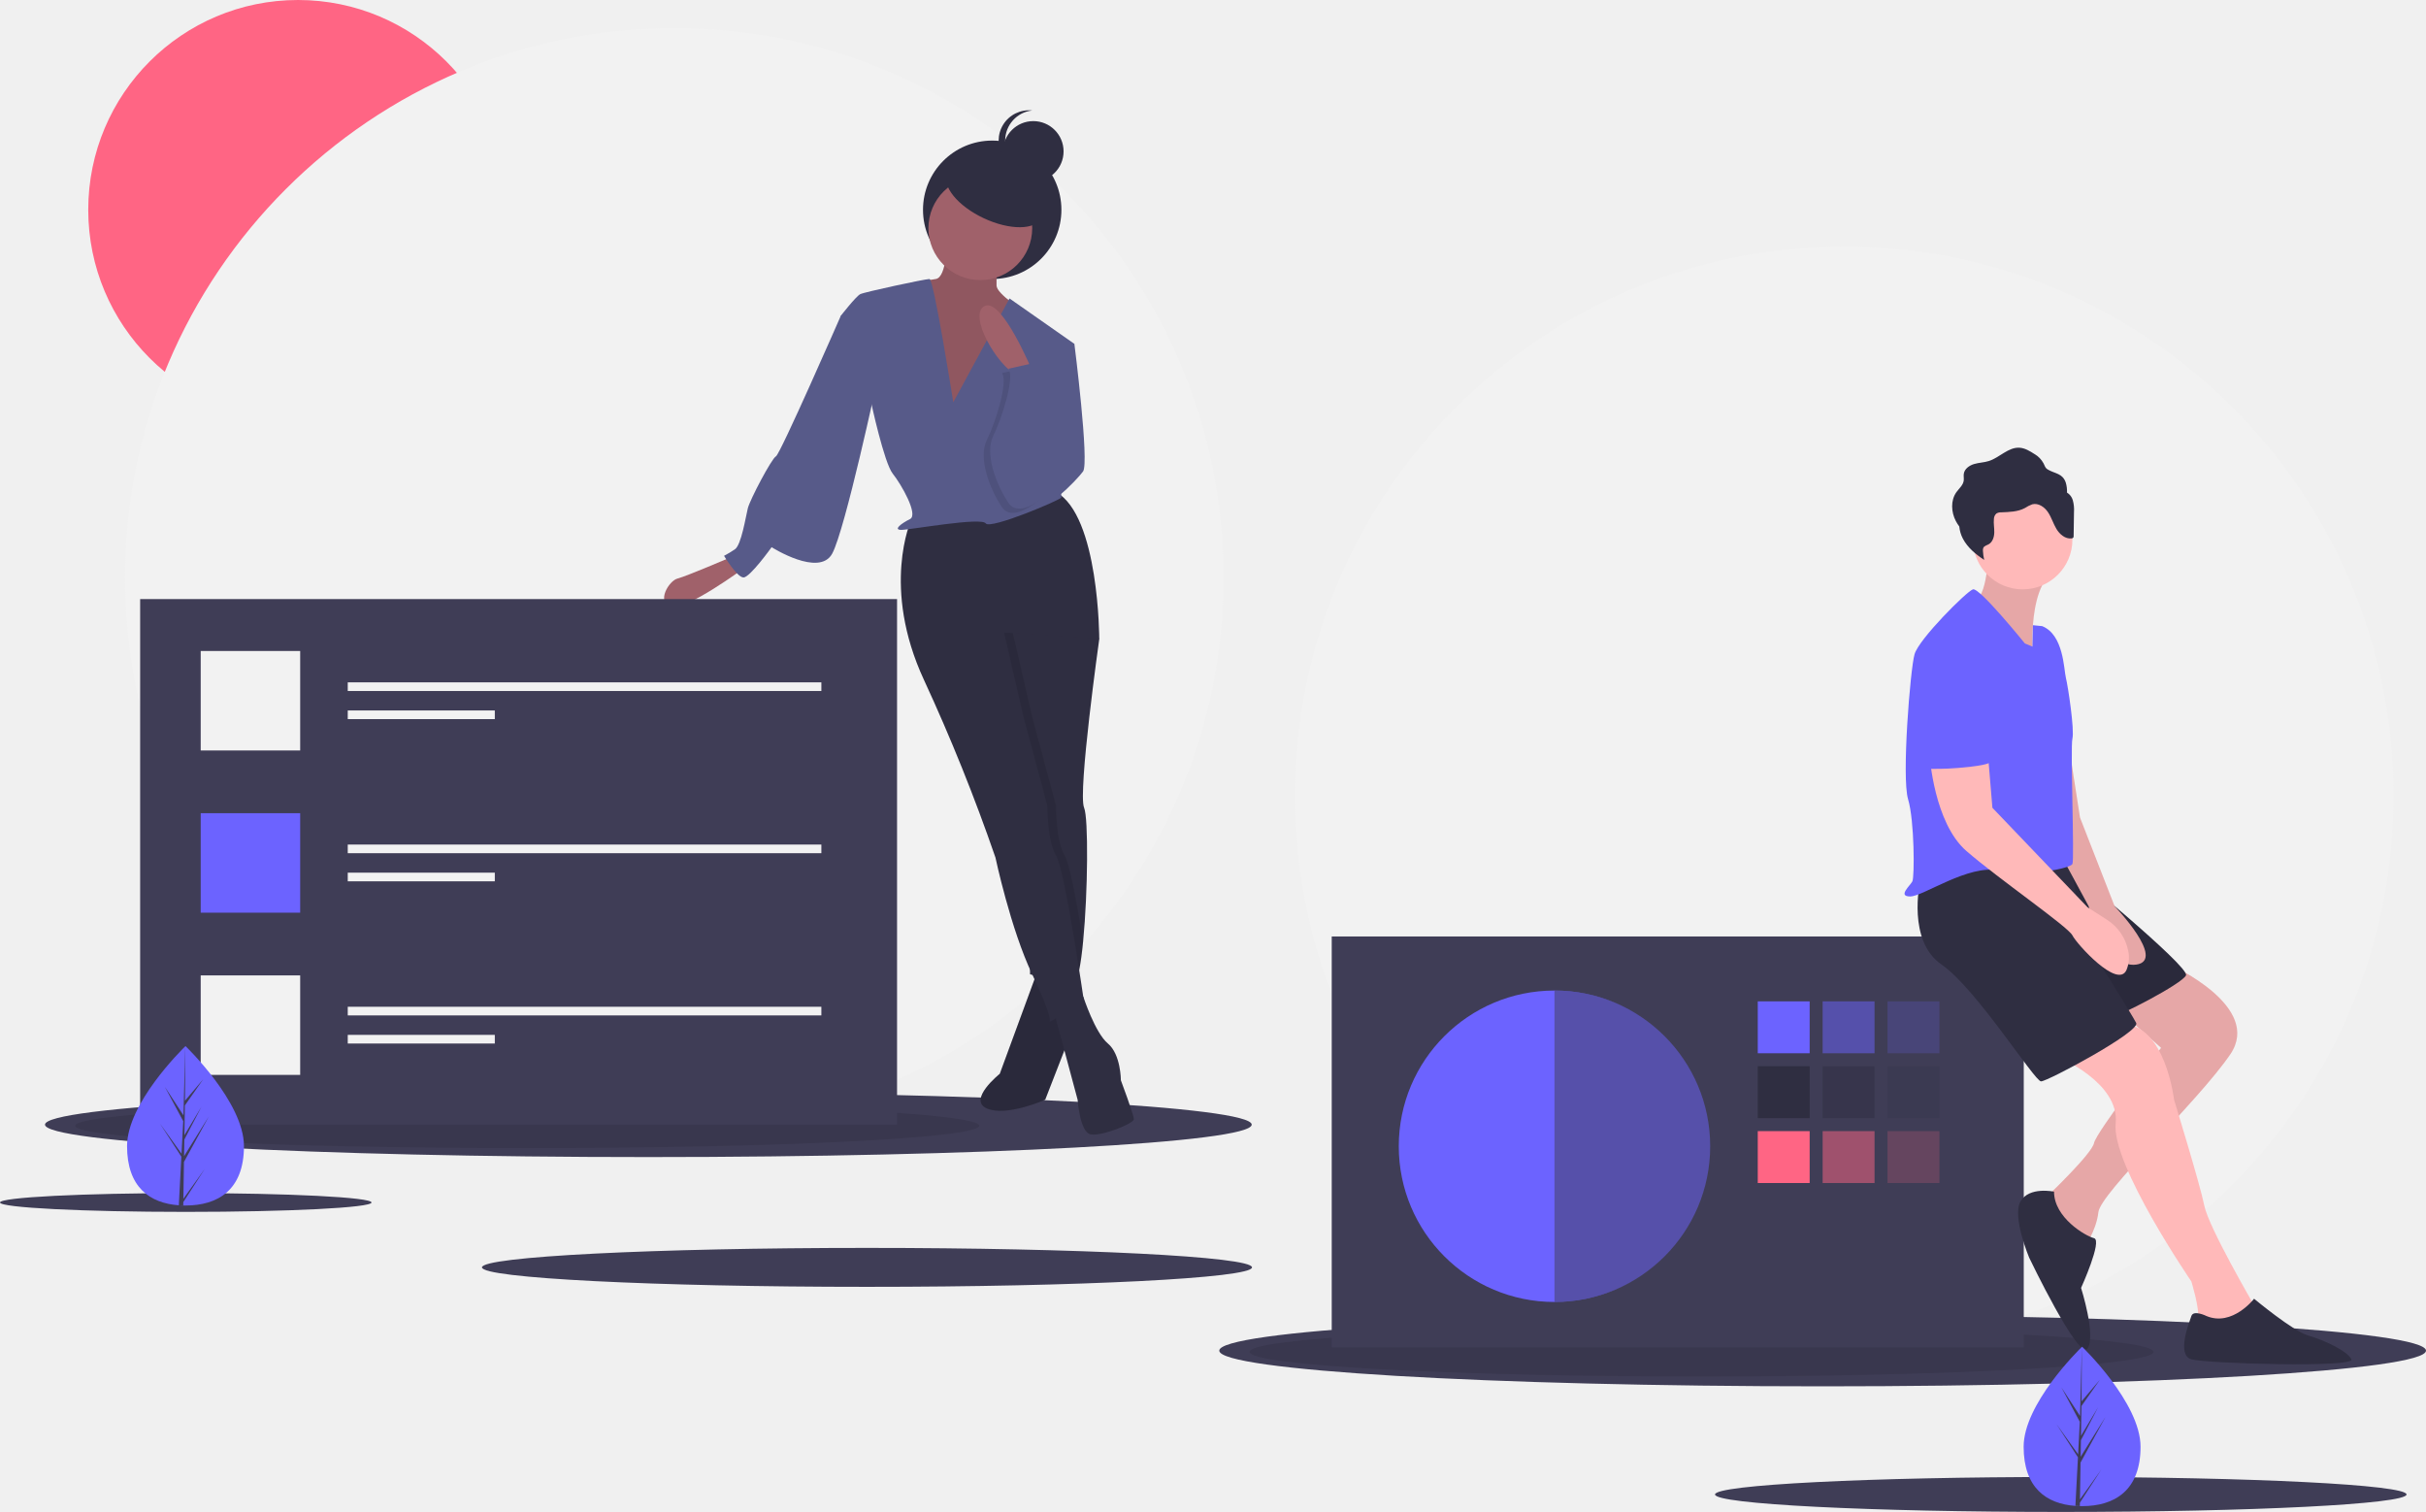
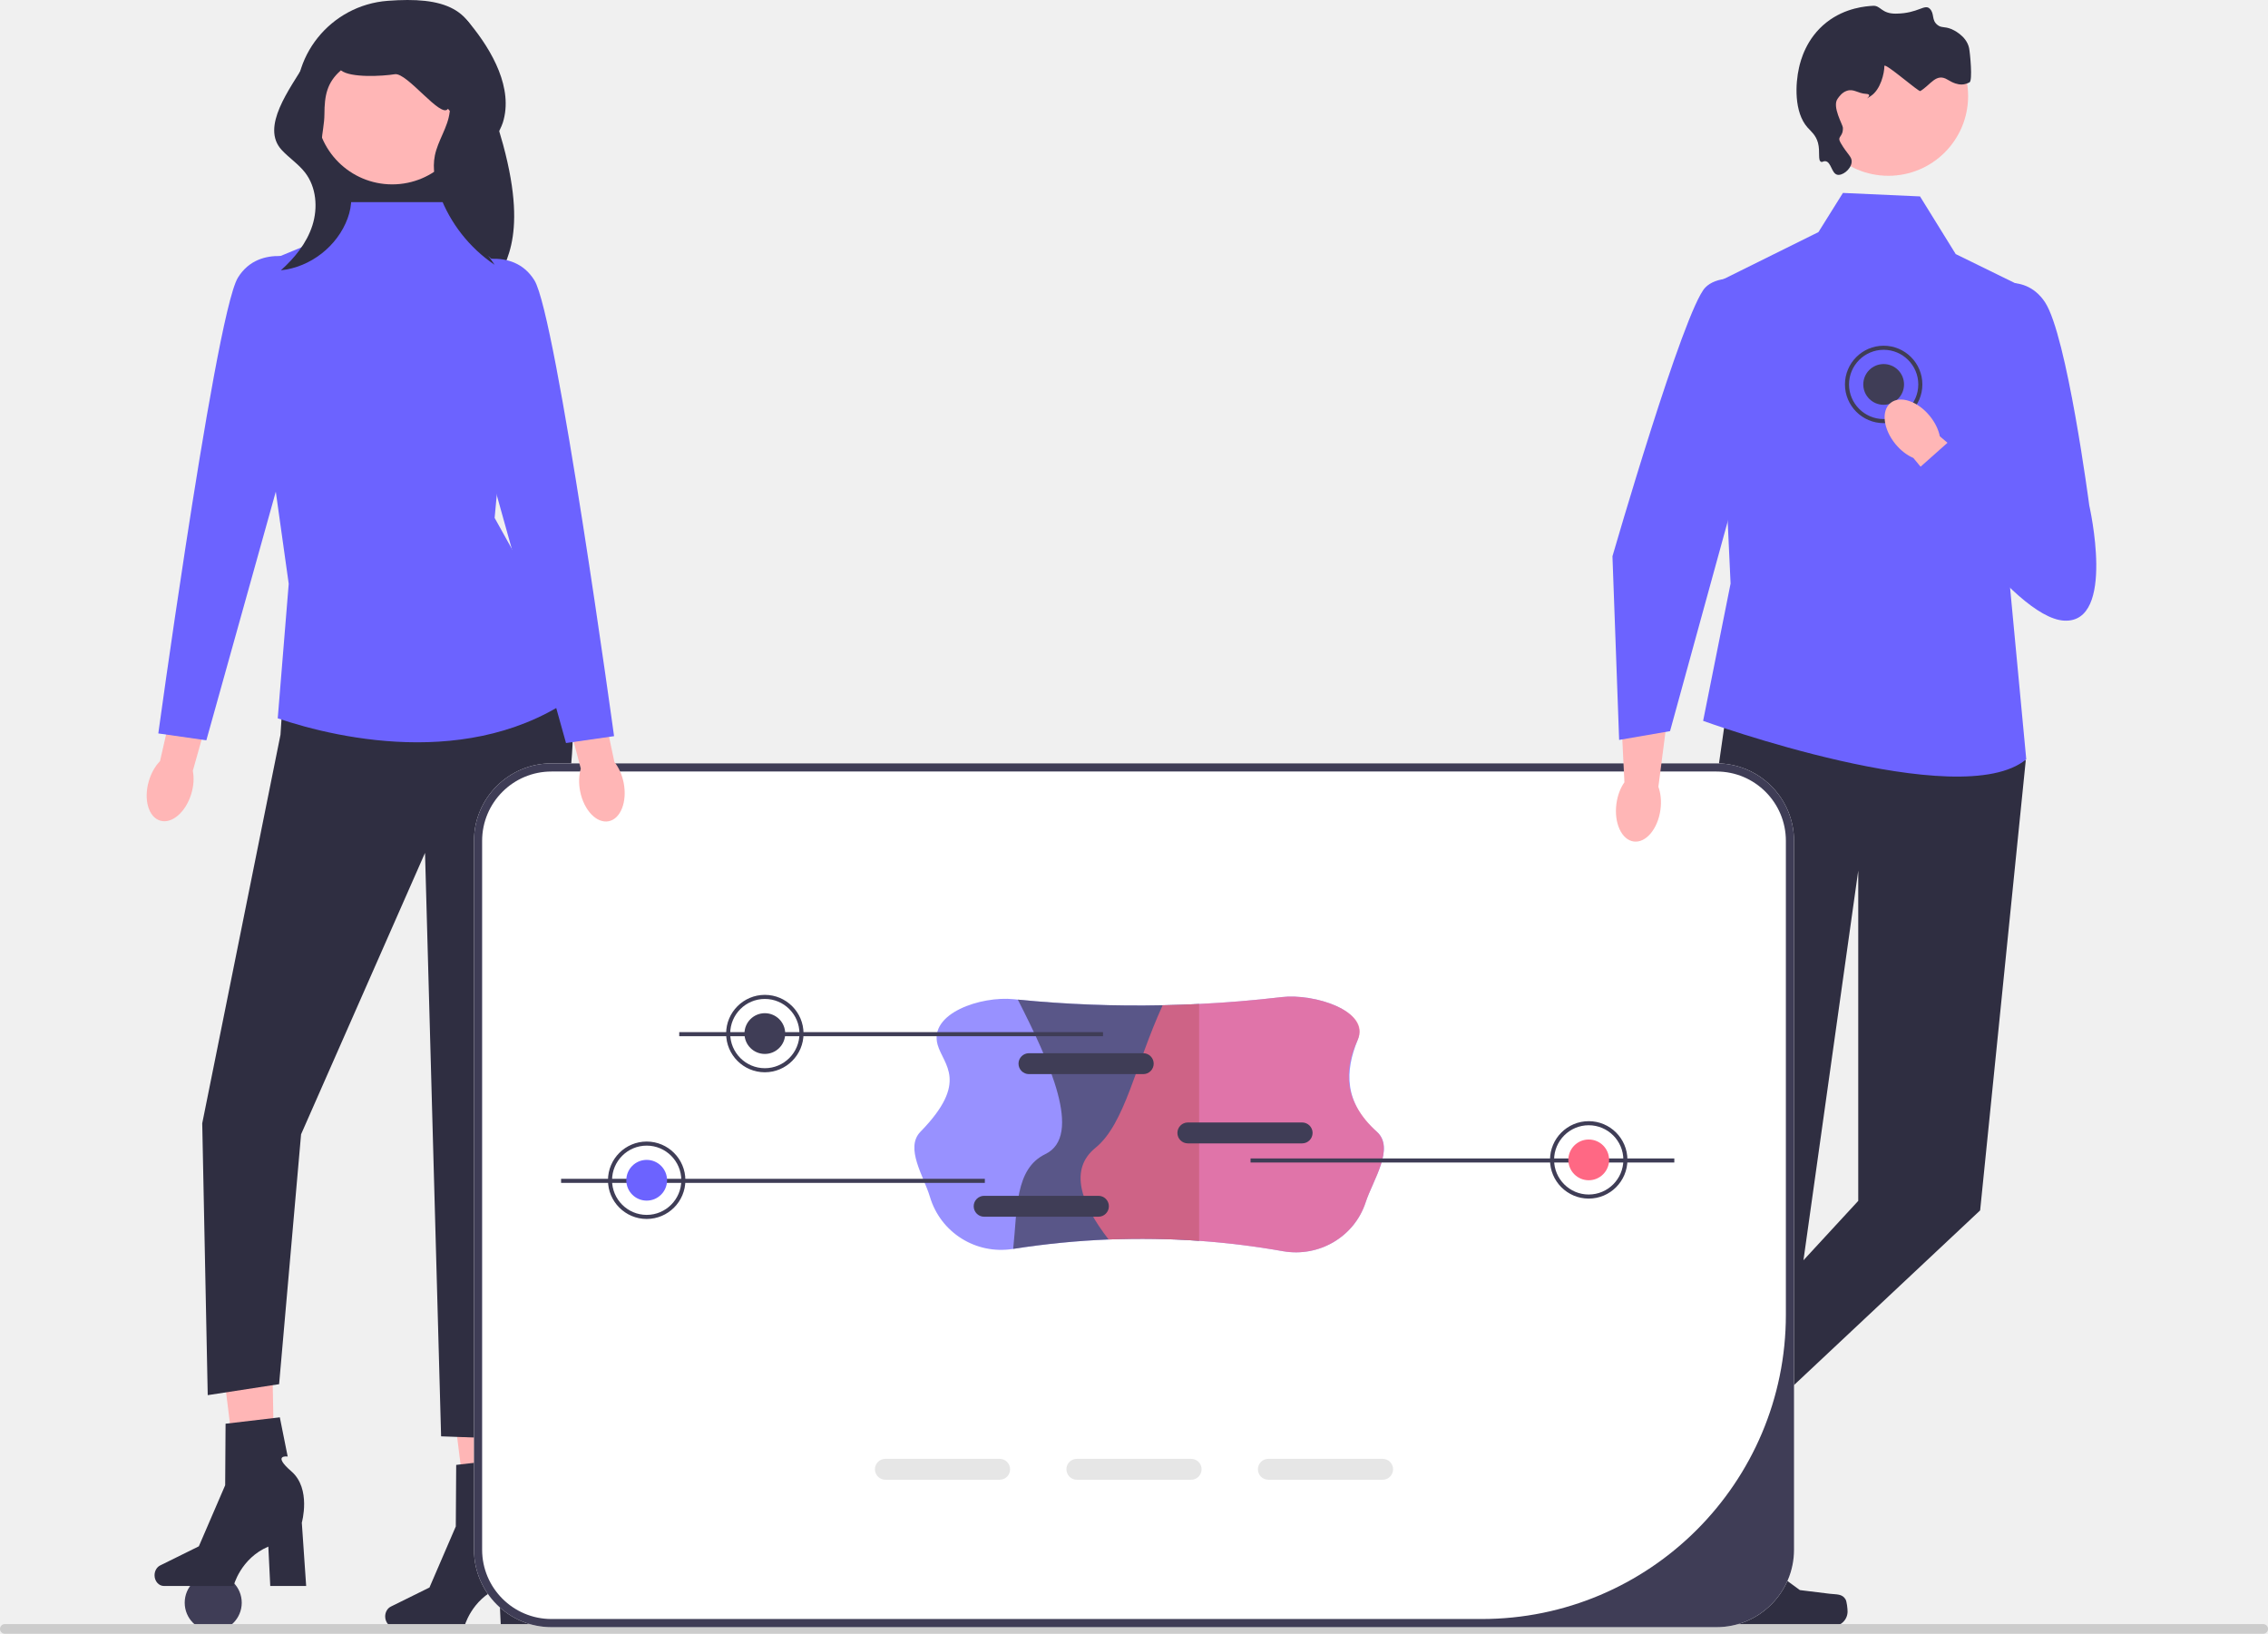
- <svg xmlns="http://www.w3.org/2000/svg" id="f2557a61-56ef-4ee7-9811-4cdcc73688e4" data-name="Layer 1" width="1121.806" height="699.082" viewBox="0 0 1121.806 699.082">
-   <circle cx="852.806" cy="367.999" r="254" fill="#f2f2f2" />
-   <circle cx="137.806" cy="97" r="97" fill="#ff6584" />
-   <circle cx="311.806" cy="266.999" r="254" fill="#f2f2f2" />
-   <ellipse cx="299.806" cy="520" rx="279" ry="15" fill="#3f3d56" />
-   <ellipse cx="243.806" cy="520.517" rx="209" ry="10.345" opacity="0.1" />
-   <ellipse cx="842.806" cy="624.5" rx="279" ry="16.5" fill="#3f3d56" />
-   <ellipse cx="786.806" cy="625.069" rx="209" ry="11.379" opacity="0.1" />
-   <ellipse cx="400.903" cy="586" rx="178.043" ry="9" fill="#3f3d56" />
-   <ellipse cx="85.903" cy="556" rx="85.903" ry="4.342" fill="#3f3d56" />
-   <ellipse cx="952.927" cy="691" rx="159.879" ry="8.082" fill="#3f3d56" />
-   <rect x="615.806" y="433" width="320" height="190" fill="#3f3d56" />
-   <circle cx="718.806" cy="530" r="72" fill="#6c63ff" />
-   <rect x="812.806" y="463" width="24" height="24" fill="#6c63ff" />
-   <rect x="842.806" y="463" width="24" height="24" fill="#6c63ff" opacity="0.5" />
-   <rect x="872.806" y="463" width="24" height="24" fill="#6c63ff" opacity="0.2" />
-   <rect x="812.806" y="493" width="24" height="24" fill="#2f2e41" />
-   <rect x="842.806" y="493" width="24" height="24" fill="#2f2e41" opacity="0.5" />
-   <rect x="872.806" y="493" width="24" height="24" fill="#2f2e41" opacity="0.2" />
-   <rect x="812.806" y="523" width="24" height="24" fill="#ff6584" />
-   <rect x="842.806" y="523" width="24" height="24" fill="#ff6584" opacity="0.5" />
-   <rect x="872.806" y="523" width="24" height="24" fill="#ff6584" opacity="0.2" />
-   <path d="M757.903,558.459v144c39.765,0,74-32.236,74-72S797.668,558.459,757.903,558.459Z" transform="translate(-39.09703 -100.4591)" fill="#3f3d56" opacity="0.5" />
-   <path d="M1043.403,546.959s42,19,27,41-60,64-61,73-7,17-7,17-20-21-18-23,22-21,23-26,31-44,31-44l-27-24Z" transform="translate(-39.09703 -100.4591)" fill="#ffb9b9" />
-   <path d="M1043.403,546.959s42,19,27,41-60,64-61,73-7,17-7,17-20-21-18-23,22-21,23-26,31-44,31-44l-27-24Z" transform="translate(-39.09703 -100.4591)" opacity="0.1" />
-   <path d="M990.403,588.959s29,12,27,31,35,73,35,73,4,13,3,17,26,3,26,3v-9s-21-36-23-46-14-49-14-49-4-35-24-35A37.5,37.5,0,0,0,990.403,588.959Z" transform="translate(-39.09703 -100.4591)" fill="#ffb9b9" />
-   <path d="M991.903,498.459s60,49,58,53-31,19-36,20-40.378-73-40.378-73Z" transform="translate(-39.09703 -100.4591)" fill="#2f2e41" />
-   <path d="M991.903,498.459s60,49,58,53-31,19-36,20-40.378-73-40.378-73Z" transform="translate(-39.09703 -100.4591)" opacity="0.1" />
-   <path d="M926.903,508.459s-6,27,10,38,43,54,46,54,46-23,44-27-24-39-24-39l-7-37S934.903,495.459,926.903,508.459Z" transform="translate(-39.09703 -100.4591)" fill="#2f2e41" />
-   <path d="M991.903,420.459l9,58,16,41s24,25,10,27-22-27-22-27l-13-24Z" transform="translate(-39.09703 -100.4591)" fill="#ffb9b9" />
-   <path d="M991.903,420.459l9,58,16,41s24,25,10,27-22-27-22-27l-13-24Z" transform="translate(-39.09703 -100.4591)" opacity="0.1" />
-   <path d="M958.403,355.959s0,21-7,23,28,29,28,29-4-35,10-44Z" transform="translate(-39.09703 -100.4591)" fill="#ffb9b9" />
-   <path d="M958.403,355.959s0,21-7,23,28,29,28,29-4-35,10-44Z" transform="translate(-39.09703 -100.4591)" opacity="0.1" />
-   <circle cx="935.306" cy="249.5" r="23" fill="#ffb9b9" />
-   <path d="M975.403,397.959s-21-26-24-25-25,23-27,30-6,57-3,67,3,36,2,38-7,7-1,7,27-15,41-12,33-1,34-3-1-54,0-58-2-24-3-28-1-20-11-24l-4.264-.421-.239,9.892Z" transform="translate(-39.09703 -100.4591)" fill="#6c63ff" />
-   <path d="M931.403,449.959s2,31,17,44,47,35,49,39,21,25,25,16a14.962,14.962,0,0,0,.802-8.867,22.053,22.053,0,0,0-9.903-14.413l-8.899-5.72-44-46-2-24Z" transform="translate(-39.09703 -100.4591)" fill="#ffb9b9" />
-   <path d="M988.903,651.459s-11.5-2.5-15.5,4.5,4,26,4,26,23,48,27,42-3-28-3-28,10-22,6-23S988.903,663.459,988.903,651.459Z" transform="translate(-39.09703 -100.4591)" fill="#2f2e41" />
-   <path d="M1059.403,708.959s-6-3-7,0-7,18,0,20,76,4,74,0-13-9-20-11-25-17-25-17S1071.403,713.959,1059.403,708.959Z" transform="translate(-39.09703 -100.4591)" fill="#2f2e41" />
-   <path d="M997.572,331.705a6.159,6.159,0,0,0-2.671-3.487,14.136,14.136,0,0,0-.564-4.602c-1.47-4.344-4.951-4.095-8.235-6.016-1.425-.833-1.337-1.57-2.079-2.939a10.907,10.907,0,0,0-4.203-4.288c-2.107-1.343-4.332-2.725-6.825-2.895-5.239-.357-9.256,4.571-14.263,6.152-2.207.697-4.579.726-6.797,1.385s-4.432,2.232-4.763,4.523c-.153,1.058.117,2.143-.038,3.2-.308,2.101-2.151,3.573-3.386,5.302-2.729,3.822-2.417,9.222-.235,13.38a18.81,18.81,0,0,0,1.574,2.463,15.15,15.15,0,0,0,1.662,5.626c2.183,4.159,5.938,7.266,9.861,9.848a23.277,23.277,0,0,1-.582-4.199,2.897,2.897,0,0,1,.179-1.391c.437-.913,1.591-1.156,2.472-1.656,1.823-1.036,2.538-3.329,2.591-5.425s-.392-4.196-.172-6.282a3.432,3.432,0,0,1,1.175-2.525,4.059,4.059,0,0,1,2.215-.528c3.736-.152,7.639-.221,10.934-1.988a16.203,16.203,0,0,1,3.403-1.722c2.8-.73,5.662,1.232,7.276,3.635s2.418,5.261,3.907,7.742,4.061,4.694,6.94,4.4a1.152,1.152,0,0,0,.86-.382,1.289,1.289,0,0,0,.158-.732l.161-11.005A16.634,16.634,0,0,0,997.572,331.705Z" transform="translate(-39.09703 -100.4591)" fill="#2f2e41" />
-   <path d="M940.403,398.959s22,10,21,31,6,23-11,25-21,0-22,2-7-46-3-51S940.403,398.959,940.403,398.959Z" transform="translate(-39.09703 -100.4591)" fill="#6c63ff" />
-   <circle cx="458.806" cy="97" r="32" fill="#2f2e41" />
-   <path d="M519.403,547.959l-18,49s-15,12-6,16,27-4,27-4l14-36-2-25Z" transform="translate(-39.09703 -100.4591)" fill="#2f2e41" />
-   <path d="M519.403,547.959l-18,49s-15,12-6,16,27-4,27-4l14-36-2-25Z" transform="translate(-39.09703 -100.4591)" opacity="0.1" />
-   <path d="M520.903,257.459l15,2s7,55,4,59-18,20-24,16S520.903,257.459,520.903,257.459Z" transform="translate(-39.09703 -100.4591)" fill="#575a89" />
-   <path d="M377.403,357.959s-21,9-25,10-10,11-3,13,34-18,34-18Z" transform="translate(-39.09703 -100.4591)" fill="#a0616a" />
-   <path d="M526.403,567.959l11,41s1,15,6,16,20-5,20-7-6-18-6-18,0-12-6-17-11.406-21.75-11.406-21.75Z" transform="translate(-39.09703 -100.4591)" fill="#2f2e41" />
-   <path d="M540.403,473.959c2.02,4.71,1.77,38.88-.44,61.62-1.07,11.05-2.6,19.4-4.56,20.38l-14.33-3.58-5.67-1.42-.15-12.44-.85-68.56-17-71v-18l43,4,6.82,10.71.18.29S537.403,466.959,540.403,473.959Z" transform="translate(-39.09703 -100.4591)" fill="#2f2e41" />
-   <path d="M531.403,495.959c2.14,3.21,5.71,22.43,8.56,39.62-1.07,11.05-2.6,19.4-4.56,20.38l-14.33-3.58c-.22-.46-.44-.94-.67-1.42-1.83-3.84-3.55-8.08-5.15-12.44l-.85-68.56-17-71v-18l43,4,6.82,10.71-39.82-2.71,9,39,11,41S527.403,489.959,531.403,495.959Z" transform="translate(-39.09703 -100.4591)" opacity="0.1" />
-   <path d="M460.403,340.959s-14,31,6,74a874.089,874.089,0,0,1,33,82s7,33,17,54,8,22,8,22l16-9s-9-62-13-68-4-23-4-23l-11-41-9-39,44,3s0-57-20-68Z" transform="translate(-39.09703 -100.4591)" fill="#2f2e41" />
-   <path d="M476.903,212.459s0,16-5,17-15,1-18,6,23,71,23,71l27-17,9-45s-13-8-13-12v-18Z" transform="translate(-39.09703 -100.4591)" fill="#a0616a" />
-   <path d="M476.903,212.459s0,16-5,17-15,1-18,6,23,71,23,71l27-17,9-45s-13-8-13-12v-18Z" transform="translate(-39.09703 -100.4591)" opacity="0.1" />
-   <circle cx="453.306" cy="105.5" r="24" fill="#a0616a" />
-   <path d="M479.903,286.459s-9-57-11-57-30,6-32,7-9,10-9,10l14,40s6,28,10,33,12,19,8,21-8,5-4,5,37-6,39-3,35-11,35-12-4-48-4-48l10-23-30-21Z" transform="translate(-39.09703 -100.4591)" fill="#575a89" />
-   <path d="M437.903,241.459l-10,5s-28,64-30,65-12,20-13,24-3,17-6,19a51.953,51.953,0,0,1-5,3s6,10,9,10,13-14,13-14,22,14,28,3,21-81,21-81Z" transform="translate(-39.09703 -100.4591)" fill="#575a89" />
-   <path d="M516.403,271.959s-14-34-22-30,6,28,15,32Z" transform="translate(-39.09703 -100.4591)" fill="#a0616a" />
-   <path d="M502.403,272.959l14.031-3.172L519.403,284.959s13,23,10,33-21,26-27,17-11-23-7-31S505.403,276.959,502.403,272.959Z" transform="translate(-39.09703 -100.4591)" opacity="0.1" />
-   <path d="M505.403,270.959l14.031-3.172L522.403,282.959s13,23,10,33-21,26-27,17-11-23-7-31S508.403,274.959,505.403,270.959Z" transform="translate(-39.09703 -100.4591)" fill="#575a89" />
-   <ellipse cx="498.903" cy="190.959" rx="11.5" ry="24" transform="translate(75.23657 461.2775) rotate(-64.8987)" fill="#2f2e41" />
-   <circle cx="477.806" cy="70" r="14" fill="#2f2e41" />
-   <path d="M503.903,165.459a14,14,0,0,1,12.5-13.917,14,14,0,1,0,0,27.834A14,14,0,0,1,503.903,165.459Z" transform="translate(-39.09703 -100.4591)" fill="#2f2e41" />
-   <rect x="64.806" y="277" width="350" height="243" fill="#3f3d56" />
-   <rect x="92.806" y="301" width="46" height="46" fill="#f2f2f2" />
-   <rect x="92.806" y="376" width="46" height="46" fill="#6c63ff" />
-   <rect x="92.806" y="451" width="46" height="46" fill="#f2f2f2" />
-   <rect x="160.806" y="315.5" width="219" height="4" fill="#f2f2f2" />
-   <rect x="160.806" y="328.5" width="68" height="4" fill="#f2f2f2" />
-   <rect x="160.806" y="390.5" width="219" height="4" fill="#f2f2f2" />
-   <rect x="160.806" y="403.5" width="68" height="4" fill="#f2f2f2" />
-   <rect x="160.806" y="465.5" width="219" height="4" fill="#f2f2f2" />
-   <rect x="160.806" y="478.5" width="68" height="4" fill="#f2f2f2" />
-   <path d="M1028.903,769.392c0,20.356-12.1,27.464-27.028,27.464-.346,0-.692-.005-1.035-.012-.692-.015-1.378-.047-2.055-.095-13.473-.953-23.939-8.426-23.939-27.357,0-19.588,25.031-44.307,26.916-46.141l.002-.002c.072-.072.109-.107.109-.107S1028.903,749.038,1028.903,769.392Z" transform="translate(-39.09703 -100.4591)" fill="#6c63ff" />
-   <path d="M1000.89,793.741l9.886-13.811-9.911,15.329-.025,1.585c-.692-.015-1.378-.047-2.055-.095l1.065-20.364-.007-.159.017-.027.102-1.925-9.936-15.366,9.965,13.923.025.408.804-15.386-8.505-15.879,8.61,13.18.838-31.902.002-.109v.107l-.139,25.155,8.468-9.973-8.503,12.14-.224,13.777,7.908-13.222-7.941,15.249-.124,7.659,11.475-18.404-11.52,21.075Z" transform="translate(-39.09703 -100.4591)" fill="#3f3d56" />
-   <path d="M151.903,630.392c0,20.356-12.1,27.464-27.028,27.464-.346,0-.692-.005-1.035-.012-.692-.015-1.378-.047-2.055-.095-13.473-.953-23.939-8.426-23.939-27.357,0-19.588,25.031-44.307,26.916-46.141l.002-.002c.072-.072.109-.107.109-.107S151.903,610.038,151.903,630.392Z" transform="translate(-39.09703 -100.4591)" fill="#6c63ff" />
-   <path d="M123.89,654.741l9.886-13.811-9.911,15.329-.025,1.585c-.692-.015-1.378-.047-2.055-.095l1.065-20.364-.007-.159.017-.027.102-1.925-9.936-15.366,9.965,13.923.025.408.804-15.386-8.505-15.879,8.61,13.18.838-31.902.002-.109v.107l-.139,25.155,8.468-9.973-8.503,12.14-.224,13.777,7.908-13.222-7.941,15.249-.124,7.659,11.475-18.404-11.52,21.075Z" transform="translate(-39.09703 -100.4591)" fill="#3f3d56" />
+ <svg xmlns="http://www.w3.org/2000/svg" id="a" width="556.67" height="400.968" viewBox="0 0 556.67 400.968">
+   <circle cx="52.335" cy="393.349" r="7" fill="#3f3d56" />
+   <path d="M36.536,191.666c.586-1.983,1.572-3.669,2.737-4.867l4.393-19.242,9.095,2.358-5.435,19.265c.326,1.639,.236,3.589-.35,5.572-1.34,4.53-4.762,7.511-7.645,6.658-2.883-.852-4.133-5.216-2.794-9.745h0Z" fill="#ffb6b6" />
+   <g>
+     <polygon points="124.072 378.759 115.464 378.962 110.666 340.291 123.369 339.991 124.072 378.759" fill="#ffb6b6" />
+     <path d="M94.54,396.716h0c0,1.454,1.032,2.633,2.305,2.633h17.085s1.681-6.758,8.536-9.667l.473,9.667h8.814l-1.068-15.544s2.358-8.316-2.539-12.567c-4.897-4.251-.931-3.659-.931-3.659l-1.926-9.621-13.318,1.566-.098,15.102-6.463,14.99-9.48,4.683c-.844,.417-1.39,1.367-1.39,2.417l-0,0Z" fill="#2f2e41" />
+   </g>
+   <g>
+     <polygon points="67.466 368.65 58.858 368.853 54.06 330.183 66.763 329.882 67.466 368.65" fill="#ffb6b6" />
+     <path d="M37.934,386.608h0c0,1.454,1.032,2.633,2.305,2.633h17.085s1.681-6.758,8.536-9.667l.473,9.667h8.814l-1.068-15.544s2.358-8.316-2.539-12.567c-4.897-4.251-.931-3.659-.931-3.659l-1.926-9.621-13.318,1.566-.098,15.102-6.463,14.99-9.48,4.683c-.844,.417-1.39,1.367-1.39,2.417l-0,0Z" fill="#2f2e41" />
+   </g>
+   <path d="M121.406,70.497l-30.998,5.391c-2.136-5.466-16.473-42.549-17.359-47.9C70.747,14.075,81.12,1.248,95.183,.199h0c13.488-1.007,21.705,1.519,22.853,14.367,.402,4.503,4.267,16.567,5.448,20.931,6.516,24.077-.52,29.87-2.078,35.001Z" fill="#2f2e41" />
+   <path d="M70.865,149.341l-2.022,30.998-19.205,95.354,1.348,66.714,17.521-2.696,5.391-61.323,30.423-69.072,3.945,143.199,18.869,.674,13.261-168.168c1.013-12.849-2.354-25.663-9.554-36.353v-0l-59.975,.674Z" fill="#2f2e41" />
+   <path d="M109.95,49.607h-24.732l-5.593,8.76-19.542,8.087,10.782,76.822-2.696,33.02c15.235,5.17,50.592,13.171,76.165-7.947l-22.929-41.246,5.391-57.953-10.445-9.503-6.402-10.039Z" fill="#6c63ff" />
+   <path d="M75.245,64.096s-11.456-4.717-16.847,4.043c-2.934,4.767-8.462,37.473-12.892,66.298-3.711,24.144-6.651,45.565-6.651,45.565l11.793,1.685,13.174-47.16,10.075-36.064,1.348-34.368Z" fill="#6c63ff" />
+   <circle cx="96.267" cy="26.565" r="18.686" fill="#ffb6b6" />
+   <g>
+     <polygon points="397.601 376.965 406.892 382.063 430.976 348.653 417.264 341.13 397.601 376.965" fill="#ffb6b6" />
+     <path d="M429.547,394.222h0c.022,.646-.688,2.302-.999,2.869h0c-.956,1.741-3.142,2.379-4.884,1.423l-28.771-15.789c-1.188-.652-1.623-2.144-.971-3.332l.657-1.198s.552-4.381,5.918-7.211c0,0,1.735,5.473,10.164,3.018l3.2-2.027,6.954,14.871,6.004,4.326c1.314,.946,2.672,1.432,2.727,3.05l0,0Z" fill="#2f2e41" />
+   </g>
+   <g>
+     <polygon points="416.665 392.751 427.262 392.75 432.303 351.874 416.662 351.875 416.665 392.751" fill="#ffb6b6" />
+     <path d="M452.973,392.51h0c.33,.556,.504,2.349,.504,2.996h0c0,1.986-1.61,3.597-3.597,3.597h-32.819c-1.355,0-2.454-1.099-2.454-2.454v-1.366s-1.624-4.107,1.719-9.168c0,0,4.154,3.963,10.362-2.244l1.831-3.316,13.251,9.691,7.345,.904c1.607,.198,3.032-.031,3.858,1.361h0Z" fill="#2f2e41" />
+   </g>
+   <polygon points="424.426 169.862 420.032 200.523 414.318 367.982 434.396 367.982 456.098 213.664 456.098 294.725 410.274 344.396 424.803 354.504 486.016 297.061 497.205 186.709 488.444 170.536 424.426 169.862" fill="#2f2e41" />
+   <path d="M471.26,48.205l-18.925-.856-6.008,9.616-24.992,12.384,3.428,73.873-6.739,33.694s63.138,22.911,79.311,9.433l-4.511-47.844,3.511-68.156-16.314-7.993-8.76-14.151Z" fill="#6c63ff" />
+   <circle cx="463.492" cy="23.571" r="19.572" fill="#ffb6b6" />
+   <path d="M448.021,39.561c1.421,.139,1.502,2.89,2.853,3.303,1.236,.378,3.391-1.242,3.603-3.003,.169-1.403-1.019-1.875-2.703-4.804-.99-1.722,.617-1.26,.56-3.707-.017-.729-2.7-5.161-1.311-7.103,.46-.643,1.111-1.554,2.252-1.952,1.717-.599,2.639,.627,4.804,.751,2.07,.119-1.339,2.078,1.061,.542,2.453-1.571,3.383-5.652,3.369-7.413-.014-1.811-.417,1.604,0,0,.21-.808,8.423,6.419,8.824,6.175,2.586-1.571,3.886-4.516,6.675-2.805,3.026,1.857,4.396,1.116,5.391,.674,.817-.364,.144-7.306-.097-8.433-.662-3.098-4.089-4.547-4.354-4.654-1.772-.719-2.421-.194-3.453-1.051-1.466-1.217-.633-2.672-1.802-3.904-1.288-1.357-2.8,1.128-8.36,1.173-3.574,.029-3.717-2.035-5.603-1.924-1.564,.092-6.756,.397-11.411,4.054-5.039,3.958-6.372,9.427-6.756,11.11-.898,3.934-1.265,10.946,2.102,14.714,.807,.903,2.043,1.859,2.552,3.753,.575,2.136-.09,4.292,.751,4.654,.352,.152,.529-.201,1.051-.15Z" fill="#2f2e41" />
+   <path d="M0,399.778c0,.66,.53,1.19,1.19,1.19H555.48c.66,0,1.19-.53,1.19-1.19,0-.66-.53-1.19-1.19-1.19H1.19c-.66,0-1.19,.53-1.19,1.19Z" fill="#ccc" />
+   <path d="M421.315,187.349H135.355c-10.49,0-19.02,8.53-19.02,19.02v173.96c0,10.49,8.53,19.02,19.02,19.02H421.315c10.49,0,19.02-8.53,19.02-19.02V206.369c0-10.49-8.53-19.02-19.02-19.02Z" fill="#fff" />
+   <path d="M421.315,187.349H135.355c-10.49,0-19.02,8.53-19.02,19.02v173.96c0,10.49,8.53,19.02,19.02,19.02H421.315c10.49,0,19.02-8.53,19.02-19.02V206.369c0-10.49-8.53-19.02-19.02-19.02Zm17.02,135.304c0,41.254-33.443,74.696-74.696,74.696H135.355c-9.4,0-17.02-7.62-17.02-17.02V206.369c0-9.4,7.62-17.02,17.02-17.02H421.315c9.4,0,17.02,7.62,17.02,17.02v116.284Z" fill="#3f3d56" />
+   <path d="M142.395,194.221c-.402-2.028-.312-3.979,.163-5.581l-5.046-19.081,9.15-2.136,4.134,19.586c1.05,1.3,1.876,3.069,2.278,5.098,.917,4.634-.729,8.863-3.678,9.447-2.949,.584-6.083-2.699-7-7.333h0Z" fill="#ffb6b6" />
+   <path d="M114.33,64.769s11.456-4.717,16.847,4.043c5.391,8.76,19.542,111.864,19.542,111.864l-11.793,1.685-23.249-83.224-1.348-34.368Z" fill="#6c63ff" />
+   <path d="M396.743,197.26c.276-2.066,.994-3.898,1.963-5.272l-2.202-44.703,16.736-2.235-6.196,48.052c.574,1.58,.784,3.537,.508,5.602-.632,4.719-3.563,8.221-6.548,7.822-2.985-.399-4.892-4.547-4.261-9.266h0Z" fill="#ffb6b6" />
+   <path d="M439.689,71.129s-15.86-5.99-21.135-.561c-5.275,5.429-22.784,65.953-22.784,65.953l1.64,45.076,12.494-2.156,29.785-108.312Z" fill="#6c63ff" />
+   <path d="M245.365,358.036h-28.06c-1.41,0-2.56,1.15-2.56,2.56,0,1.42,1.15,2.57,2.56,2.57h28.06c1.41,0,2.56-1.15,2.56-2.57,0-1.41-1.15-2.56-2.56-2.56Z" fill="#e6e6e6" />
+   <path d="M292.365,358.036h-28.06c-1.41,0-2.56,1.15-2.56,2.56,0,1.42,1.15,2.57,2.56,2.57h28.06c1.41,0,2.56-1.15,2.56-2.57,0-1.41-1.15-2.56-2.56-2.56Z" fill="#e6e6e6" />
+   <path d="M339.365,358.036h-28.06c-1.41,0-2.56,1.15-2.56,2.56,0,1.42,1.15,2.57,2.56,2.57h28.06c1.41,0,2.56-1.15,2.56-2.57,0-1.41-1.15-2.56-2.56-2.56Z" fill="#e6e6e6" />
+   <g>
+     <path d="M452.835,94.349c0-5.238,4.262-9.5,9.5-9.5,5.238,0,9.5,4.262,9.5,9.5s-4.262,9.5-9.5,9.5c-5.238,0-9.5-4.262-9.5-9.5Zm1,0c0,4.687,3.813,8.5,8.5,8.5,4.687,0,8.5-3.813,8.5-8.5s-3.813-8.5-8.5-8.5c-4.687,0-8.5,3.813-8.5,8.5Z" fill="#3f3d56" />
+     <circle cx="462.335" cy="94.349" r="5" fill="#3f3d56" />
+   </g>
+   <path d="M473.644,102.078c1.309,1.601,2.147,3.365,2.481,5.002l33.912,28.692-9.809,13.697-30.604-37.074c-1.538-.653-3.099-1.826-4.408-3.427-2.989-3.657-3.526-8.165-1.199-10.067,2.327-1.902,6.638-.48,9.627,3.178h0Z" fill="#ffb6b6" />
+   <path d="M487.096,70.78s9.434-4.717,14.825,3.369c5.391,8.087,10.878,49.892,10.878,49.892,0,0,6.643,28.952-6.16,28.278-12.804-.674-36.304-36.835-36.304-36.835l9-8,1.023-9.749,6.739-26.955Z" fill="#6c63ff" />
+   <path d="M93.977,3.173c-7.601,1.337-14.966,5.453-18.909,12.087-3.943,6.634-11.168,15.877-5.93,21.545,1.81,1.959,4.117,3.442,5.746,5.554,2.771,3.595,3.172,8.645,1.79,12.969s-4.346,7.99-7.736,11.007c7.258-.749,13.881-5.905,16.388-12.757,1.16-3.171,1.396-6.974-.589-9.706-1.044-1.437-2.581-2.419-3.907-3.6-3.419-3.047-1.223-7.649-1.203-12.228s.597-7.766,4.043-10.782c2.373,1.897,10.244,1.439,13.243,.952,2.999-.487,11.387,11.032,13.038,8.482,3.234,4.157,1.021-4.409,.414,.822-.434,3.743-2.892,6.971-3.633,10.665-.645,3.215,.06,6.56,1.192,9.637,2.555,6.941,7.344,13.039,13.482,17.165-3.544-5.012-7.238-10.489-7.122-16.627,.086-4.552,7.785-13.947,9.143-18.293,2.599-8.315-2.554-17.53-8.087-24.26-4.859-5.91-14.252-4.084-21.7-2.334" fill="#2f2e41" />
+   <g>
+     <path d="M337.929,277.751c4.545,3.988-.96,11.87-2.735,17.325-2.765,8.499-11.493,13.556-20.294,12-6.818-1.205-13.679-2.057-20.581-2.546-7.36-.52-14.76-.63-22.22-.33-7.75,.31-15.55,1.08-23.42,2.31l-.132,.02c-9.032,1.405-17.687-4.019-20.297-12.779-1.511-5.07-6.206-12.023-2.321-16.001,11.991-12.278,5.619-16.382,4.208-21.332-2.211-7.759,10.652-12.007,18.678-11.188,.334,.034,.669,.068,1.003,.101,11.85,1.17,23.7,1.63,35.55,1.38,2.98-.05,5.97-.16,8.95-.31,6.759-.333,13.515-.896,20.271-1.692,7.851-.924,21.629,3.232,18.639,10.55-3.081,7.541-3.42,15.367,4.7,22.492Z" fill="#6c63ff" opacity=".7" />
+     <path d="M294.319,246.401v58.13c-7.36-.52-14.76-.63-22.22-.33-7.75,.31-15.55,1.08-23.42,2.31,1.05-9.73,.38-19.63,7.89-23.26,9.29-4.5,1.04-22.67-6.75-37.92,11.85,1.17,23.7,1.63,35.55,1.38,2.98-.05,5.97-.16,8.95-.31Z" fill="#3f3d56" opacity=".7" />
+     <path d="M337.929,277.751c4.459,4.084-.96,11.87-2.735,17.325-2.765,8.499-11.493,13.556-20.294,12-6.818-1.205-13.679-2.057-20.581-2.546-7.36-.52-14.76-.63-22.22-.33-6.98-9.01-9.65-17.28-3.23-22.49,7.27-5.89,9.8-20.37,16.5-35,2.98-.05,5.97-.16,8.95-.31,6.759-.333,13.515-.896,20.271-1.692,7.851-.924,21.966,3.379,18.639,10.55-3.297,7.108-3.708,14.791,4.7,22.492Z" fill="#ff6884" opacity=".7" />
+   </g>
+   <path d="M269.609,293.485h-28.06c-1.41,0-2.56,1.15-2.56,2.56,0,1.42,1.15,2.57,2.56,2.57h28.06c1.41,0,2.56-1.15,2.56-2.57,0-1.41-1.15-2.56-2.56-2.56Z" fill="#3f3d56" />
+   <path d="M319.609,275.485h-28.06c-1.41,0-2.56,1.15-2.56,2.56,0,1.42,1.15,2.57,2.56,2.57h28.06c1.41,0,2.56-1.15,2.56-2.57,0-1.41-1.15-2.56-2.56-2.56Z" fill="#3f3d56" />
+   <path d="M280.609,258.485h-28.06c-1.41,0-2.56,1.15-2.56,2.56,0,1.42,1.15,2.57,2.56,2.57h28.06c1.41,0,2.56-1.15,2.56-2.57,0-1.41-1.15-2.56-2.56-2.56Z" fill="#3f3d56" />
+   <g>
+     <rect x="137.716" y="289.311" width="104.009" height="1" fill="#3f3d56" />
+     <path d="M158.725,299.164c-5.238,0-9.5-4.262-9.5-9.5s4.262-9.5,9.5-9.5,9.5,4.262,9.5,9.5-4.262,9.5-9.5,9.5Zm0-18c-4.687,0-8.5,3.813-8.5,8.5s3.813,8.5,8.5,8.5,8.5-3.813,8.5-8.5-3.813-8.5-8.5-8.5Z" fill="#3f3d56" />
+     <circle cx="158.725" cy="289.664" r="5" fill="#6c63ff" />
+   </g>
+   <g>
+     <rect x="306.945" y="284.311" width="104.009" height="1" fill="#3f3d56" />
+     <path d="M380.445,284.664c0-5.238,4.262-9.5,9.5-9.5,5.238,0,9.5,4.262,9.5,9.5,0,5.238-4.262,9.5-9.5,9.5-5.238,0-9.5-4.262-9.5-9.5Zm1,0c0,4.687,3.813,8.5,8.5,8.5,4.687,0,8.5-3.813,8.5-8.5,0-4.687-3.813-8.5-8.5-8.5-4.687,0-8.5,3.813-8.5,8.5Z" fill="#3f3d56" />
+     <circle cx="389.945" cy="284.664" r="5" fill="#ff6884" />
+   </g>
+   <g>
+     <rect x="166.716" y="253.311" width="104.009" height="1" fill="#3f3d56" />
+     <path d="M187.725,263.164c-5.238,0-9.5-4.262-9.5-9.5s4.262-9.5,9.5-9.5,9.5,4.262,9.5,9.5-4.262,9.5-9.5,9.5Zm0-18c-4.687,0-8.5,3.813-8.5,8.5s3.813,8.5,8.5,8.5,8.5-3.813,8.5-8.5-3.813-8.5-8.5-8.5Z" fill="#3f3d56" />
+     <circle cx="187.725" cy="253.664" r="5" fill="#3f3d56" />
+   </g>
</svg>
